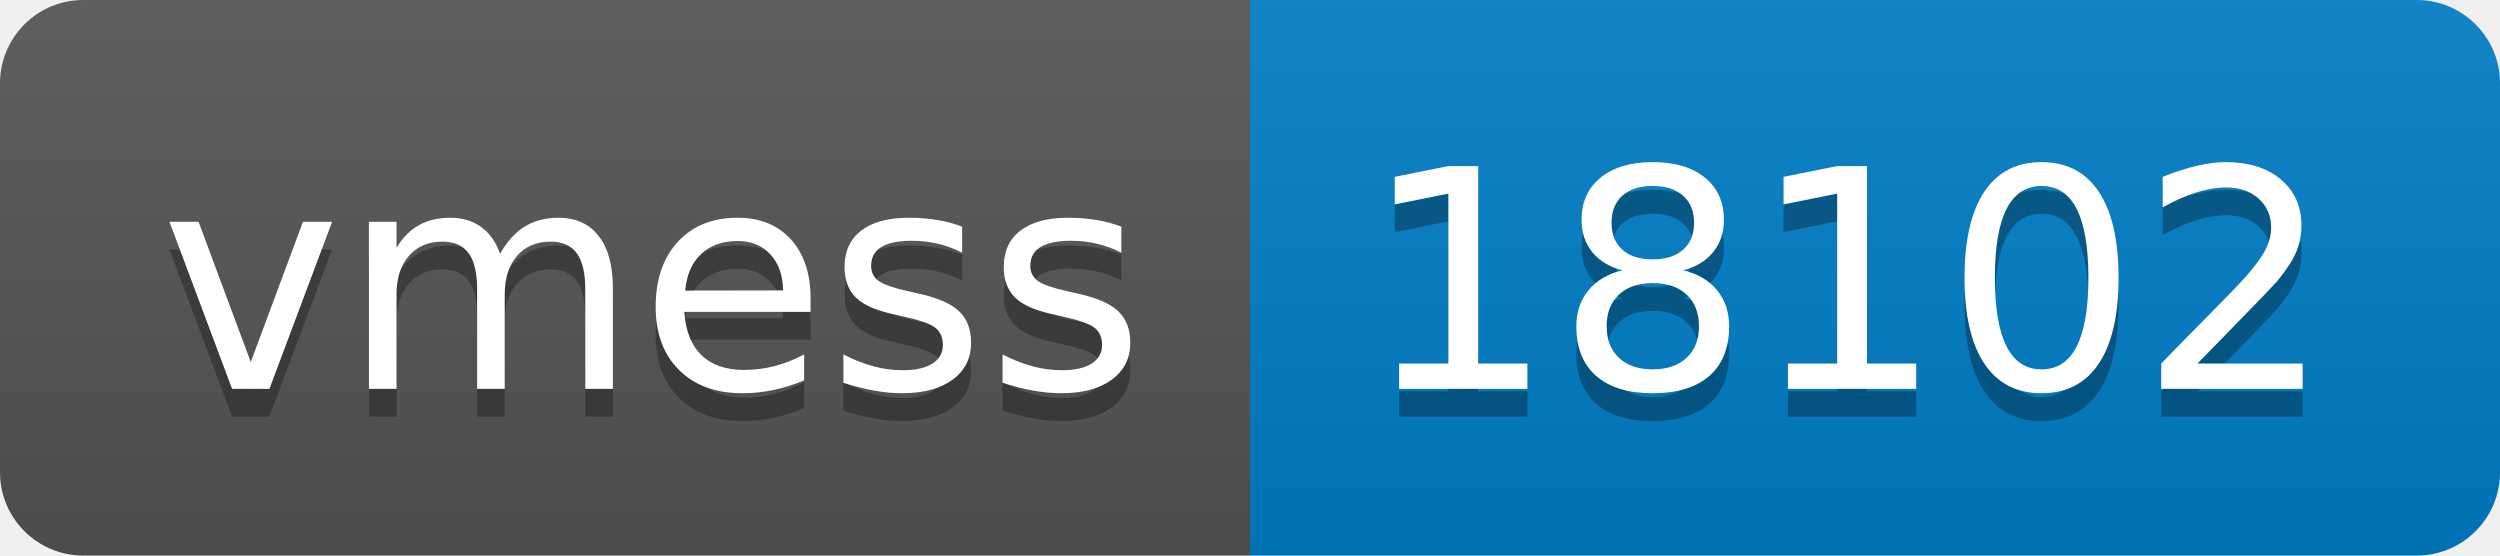
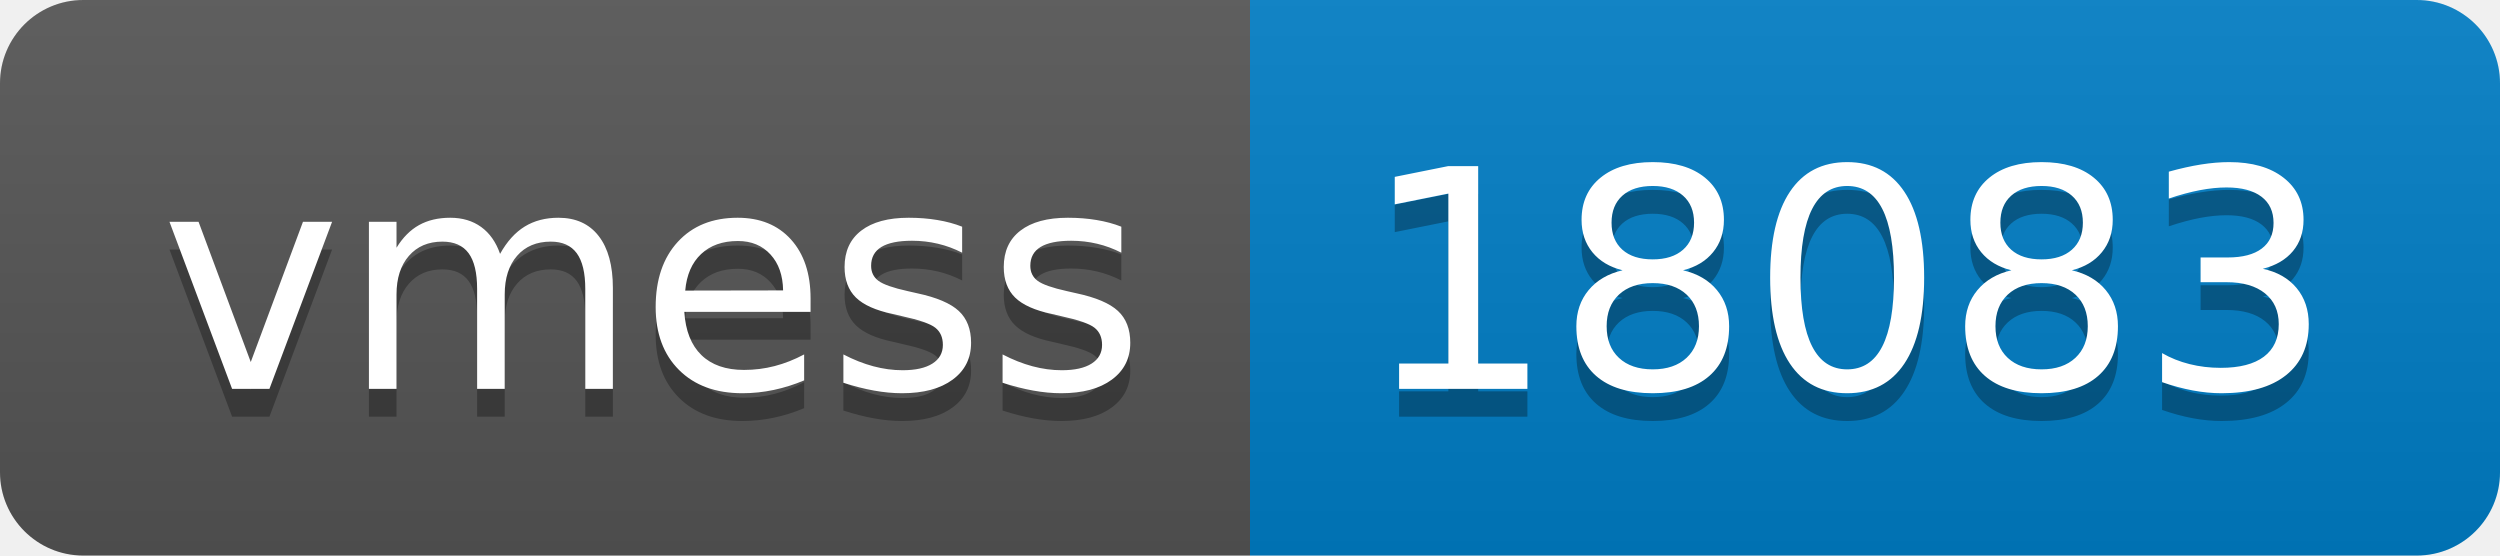
- <svg xmlns="http://www.w3.org/2000/svg" width="90" height="20" role="img" aria-label="vmess: 18102">
+ <svg xmlns="http://www.w3.org/2000/svg" width="90" height="20" role="img" aria-label="vmess: 18083">
  <linearGradient id="s" x2="0" y2="100%">
    <stop offset="0" stop-color="#bbb" stop-opacity=".1" />
    <stop offset="1" stop-opacity=".1" />
  </linearGradient>
  <clipPath id="r">
    <rect width="90" height="20" rx="3" fill="#fff" />
  </clipPath>
  <g clip-path="url(#r)">
    <rect width="45" height="20" fill="#555" />
    <rect x="45" width="45" height="20" fill="#007ec6" />
    <rect width="90" height="20" fill="url(#s)" />
  </g>
  <g fill="#fff" text-anchor="middle" font-family="Verdana,Geneva,DejaVu Sans,sans-serif" text-rendering="geometricPrecision" font-size="110">
    <text aria-hidden="true" x="235" y="150" fill="#010101" fill-opacity=".3" transform="scale(.1)" textLength="350">vmess</text>
    <text x="235" y="140" transform="scale(.1)" fill="#fff" textLength="350">vmess</text>
-     <text aria-hidden="true" x="665" y="150" fill="#010101" fill-opacity=".3" transform="scale(.1)" textLength="350">18102</text>
-     <text x="665" y="140" transform="scale(.1)" fill="#fff" textLength="350">18102</text>
+     <text aria-hidden="true" x="665" y="150" fill="#010101" fill-opacity=".3" transform="scale(.1)" textLength="350">18083</text>
+     <text x="665" y="140" transform="scale(.1)" fill="#fff" textLength="350">18083</text>
  </g>
</svg>
